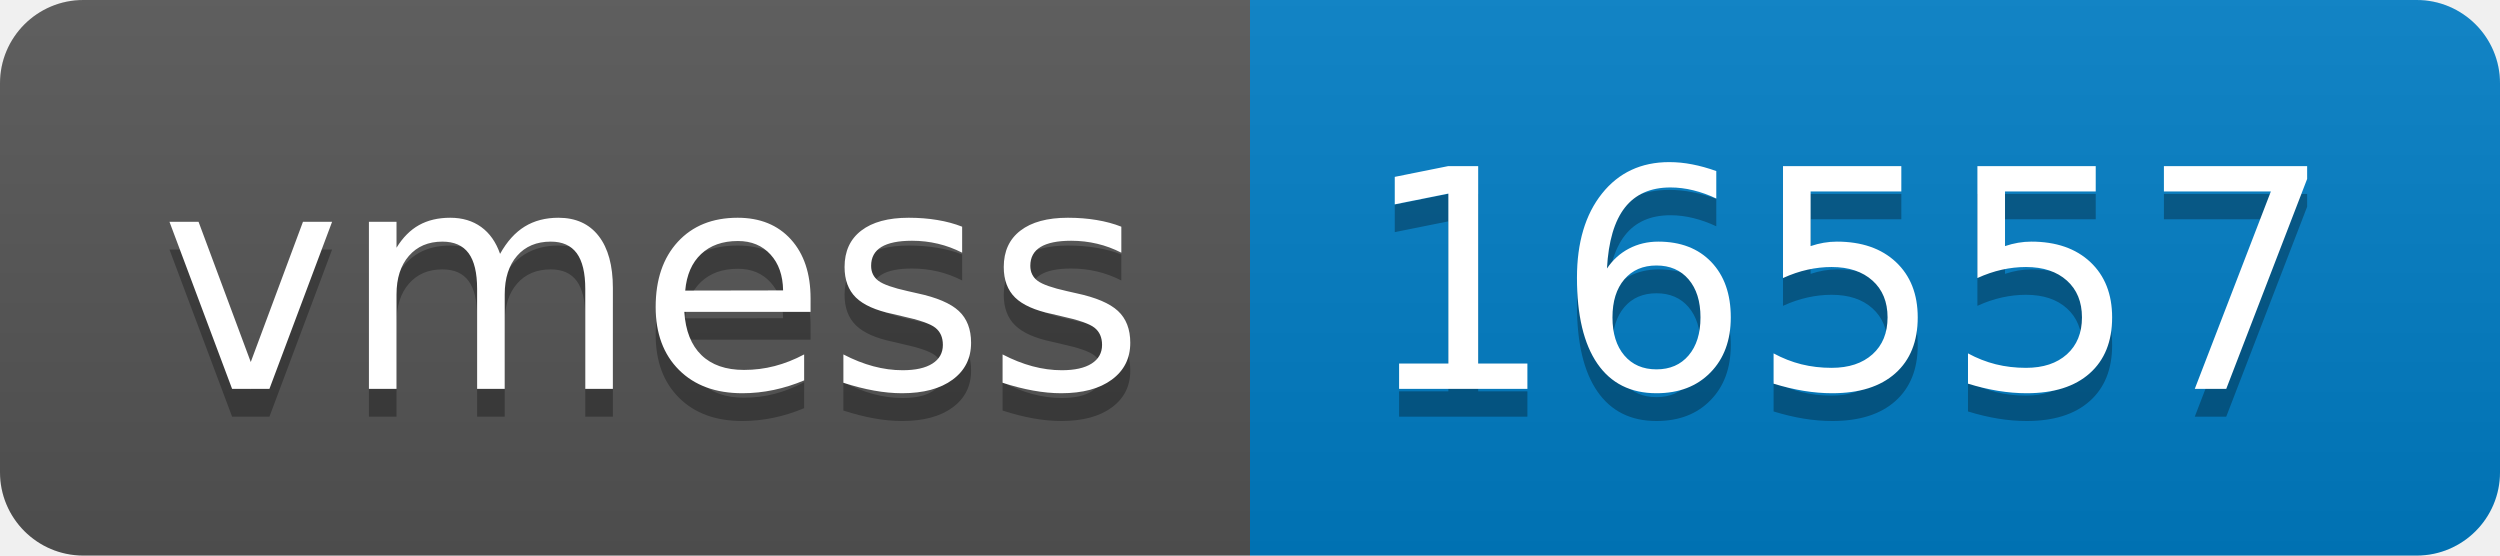
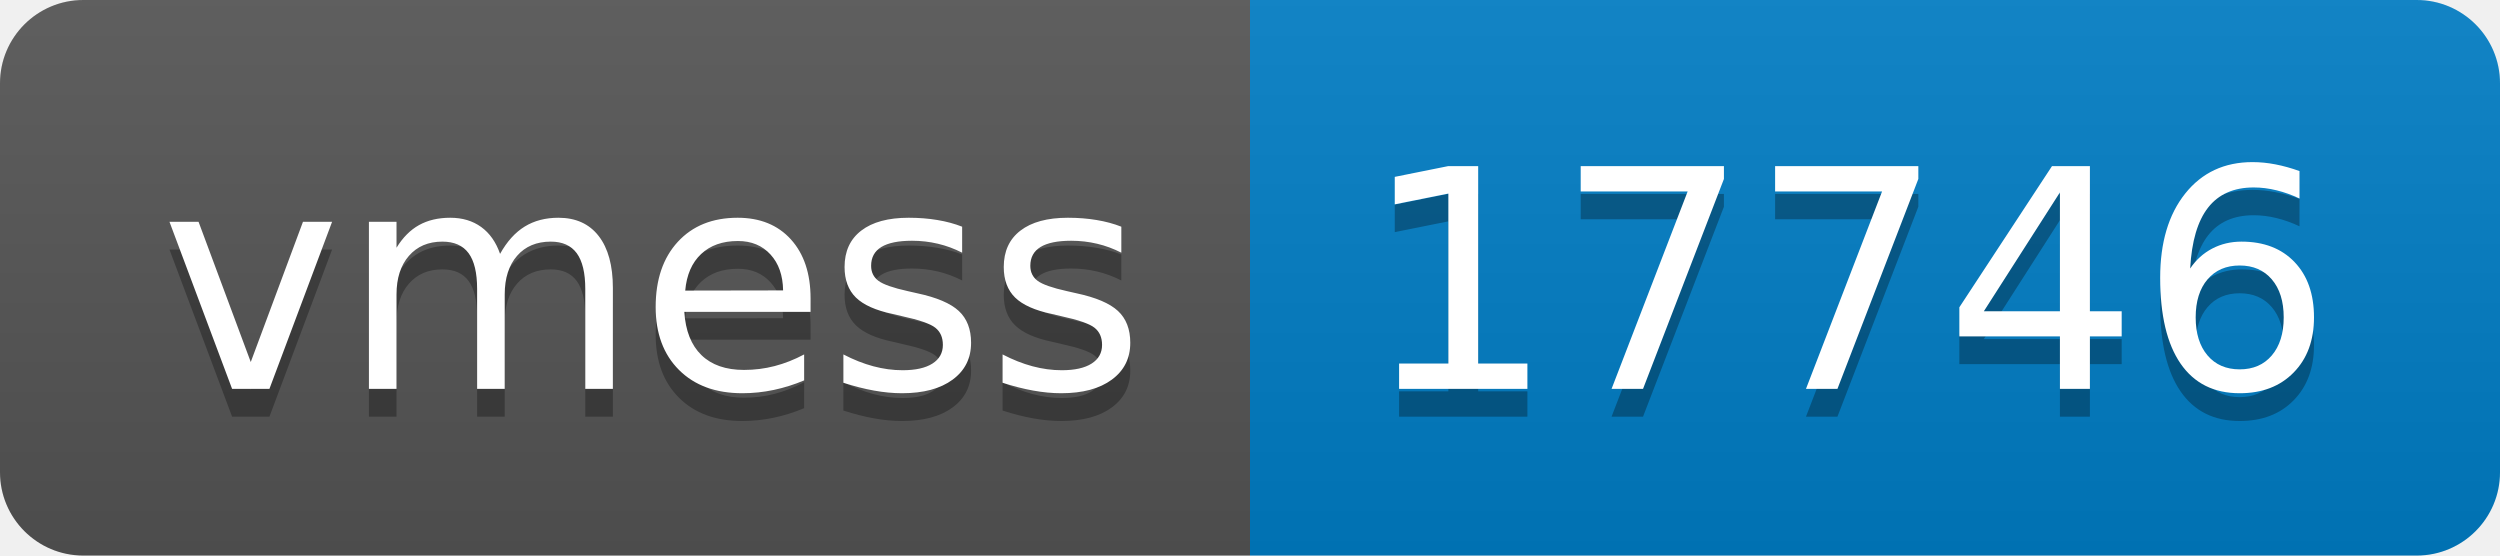
- <svg xmlns="http://www.w3.org/2000/svg" width="90" height="20" role="img" aria-label="vmess: 16557">
+ <svg xmlns="http://www.w3.org/2000/svg" width="90" height="20" role="img" aria-label="vmess: 17746">
  <linearGradient id="s" x2="0" y2="100%">
    <stop offset="0" stop-color="#bbb" stop-opacity=".1" />
    <stop offset="1" stop-opacity=".1" />
  </linearGradient>
  <clipPath id="r">
    <rect width="90" height="20" rx="3" fill="#fff" />
  </clipPath>
  <g clip-path="url(#r)">
    <rect width="45" height="20" fill="#555" />
    <rect x="45" width="45" height="20" fill="#007ec6" />
    <rect width="90" height="20" fill="url(#s)" />
  </g>
  <g fill="#fff" text-anchor="middle" font-family="Verdana,Geneva,DejaVu Sans,sans-serif" text-rendering="geometricPrecision" font-size="110">
    <text aria-hidden="true" x="235" y="150" fill="#010101" fill-opacity=".3" transform="scale(.1)" textLength="350">vmess</text>
    <text x="235" y="140" transform="scale(.1)" fill="#fff" textLength="350">vmess</text>
-     <text aria-hidden="true" x="665" y="150" fill="#010101" fill-opacity=".3" transform="scale(.1)" textLength="350">16557</text>
-     <text x="665" y="140" transform="scale(.1)" fill="#fff" textLength="350">16557</text>
+     <text aria-hidden="true" x="665" y="150" fill="#010101" fill-opacity=".3" transform="scale(.1)" textLength="350">17746</text>
+     <text x="665" y="140" transform="scale(.1)" fill="#fff" textLength="350">17746</text>
  </g>
</svg>
